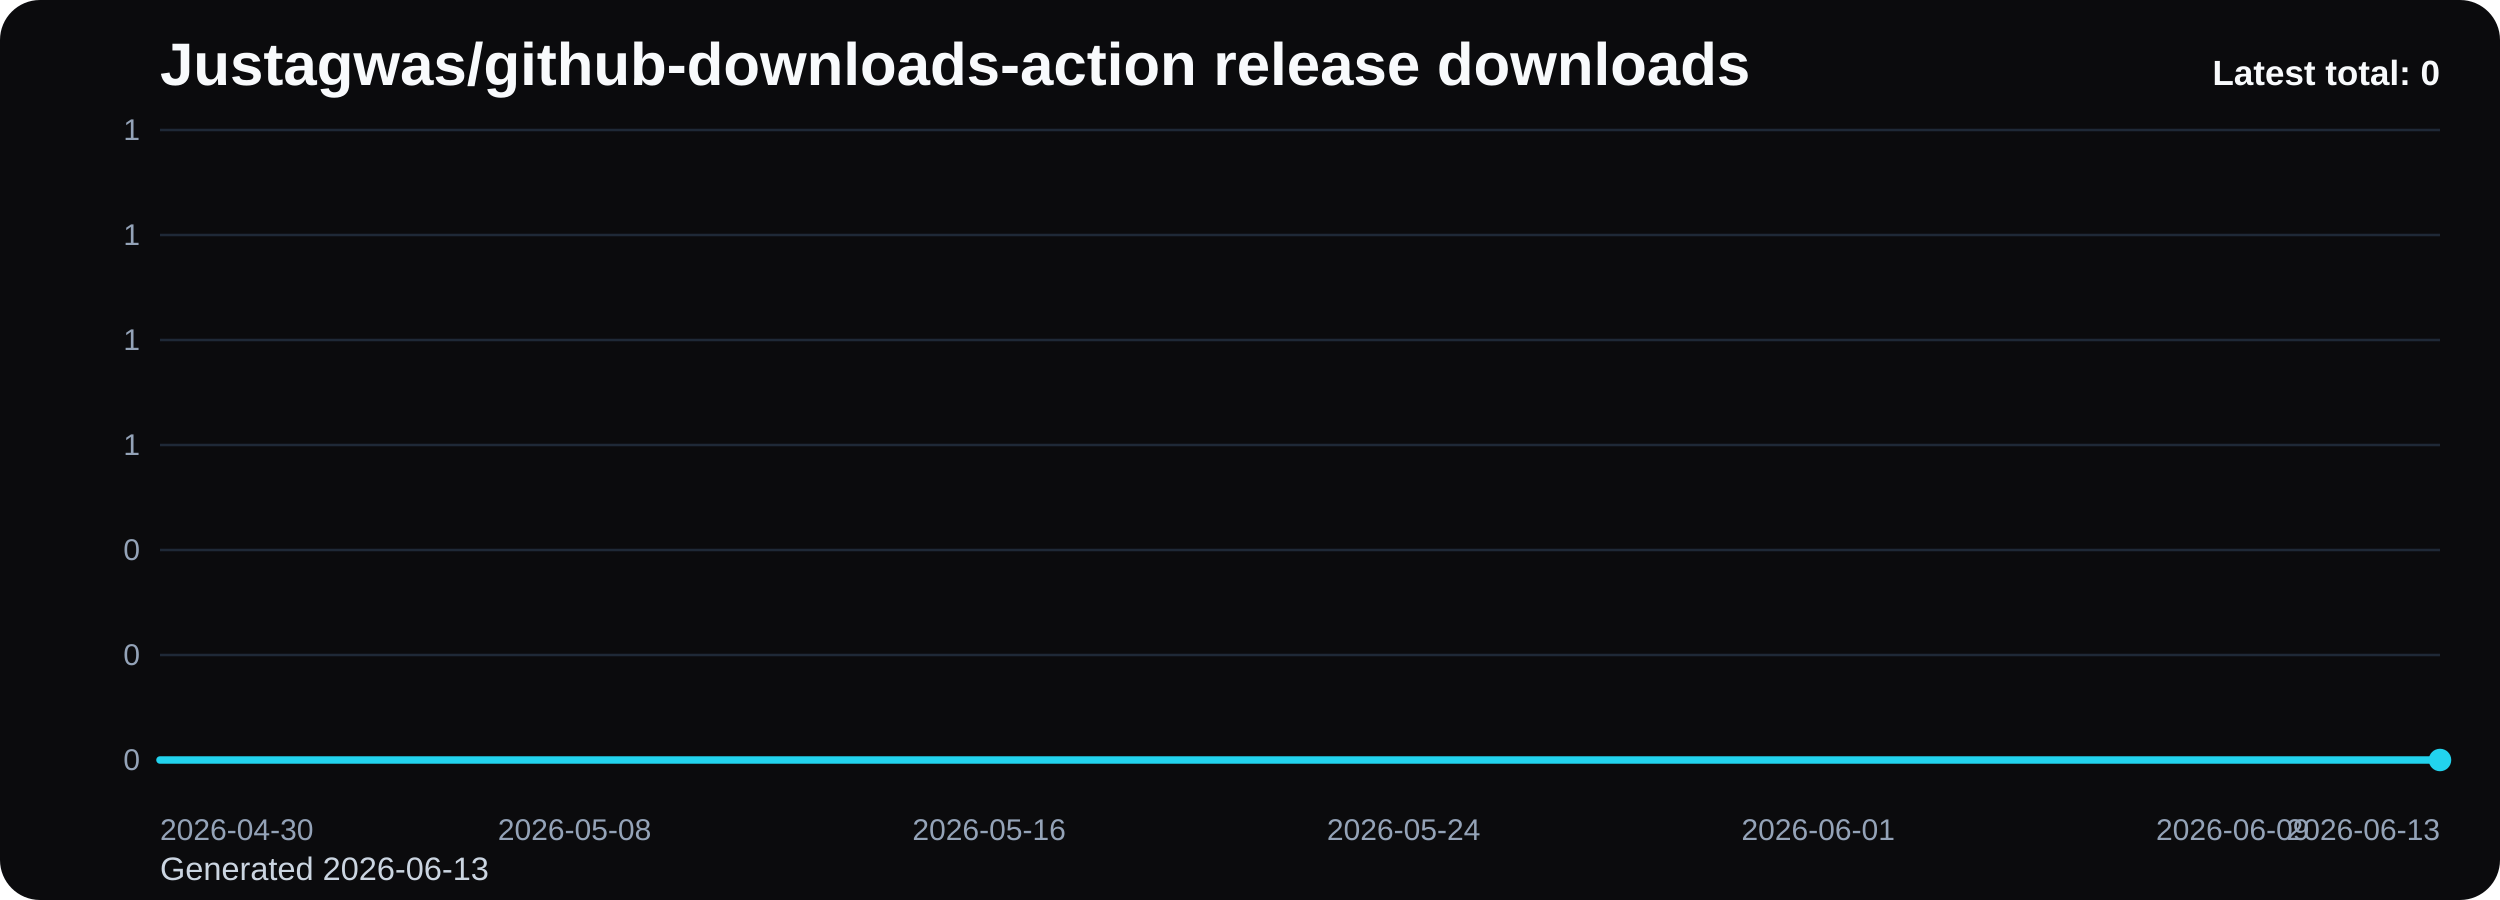
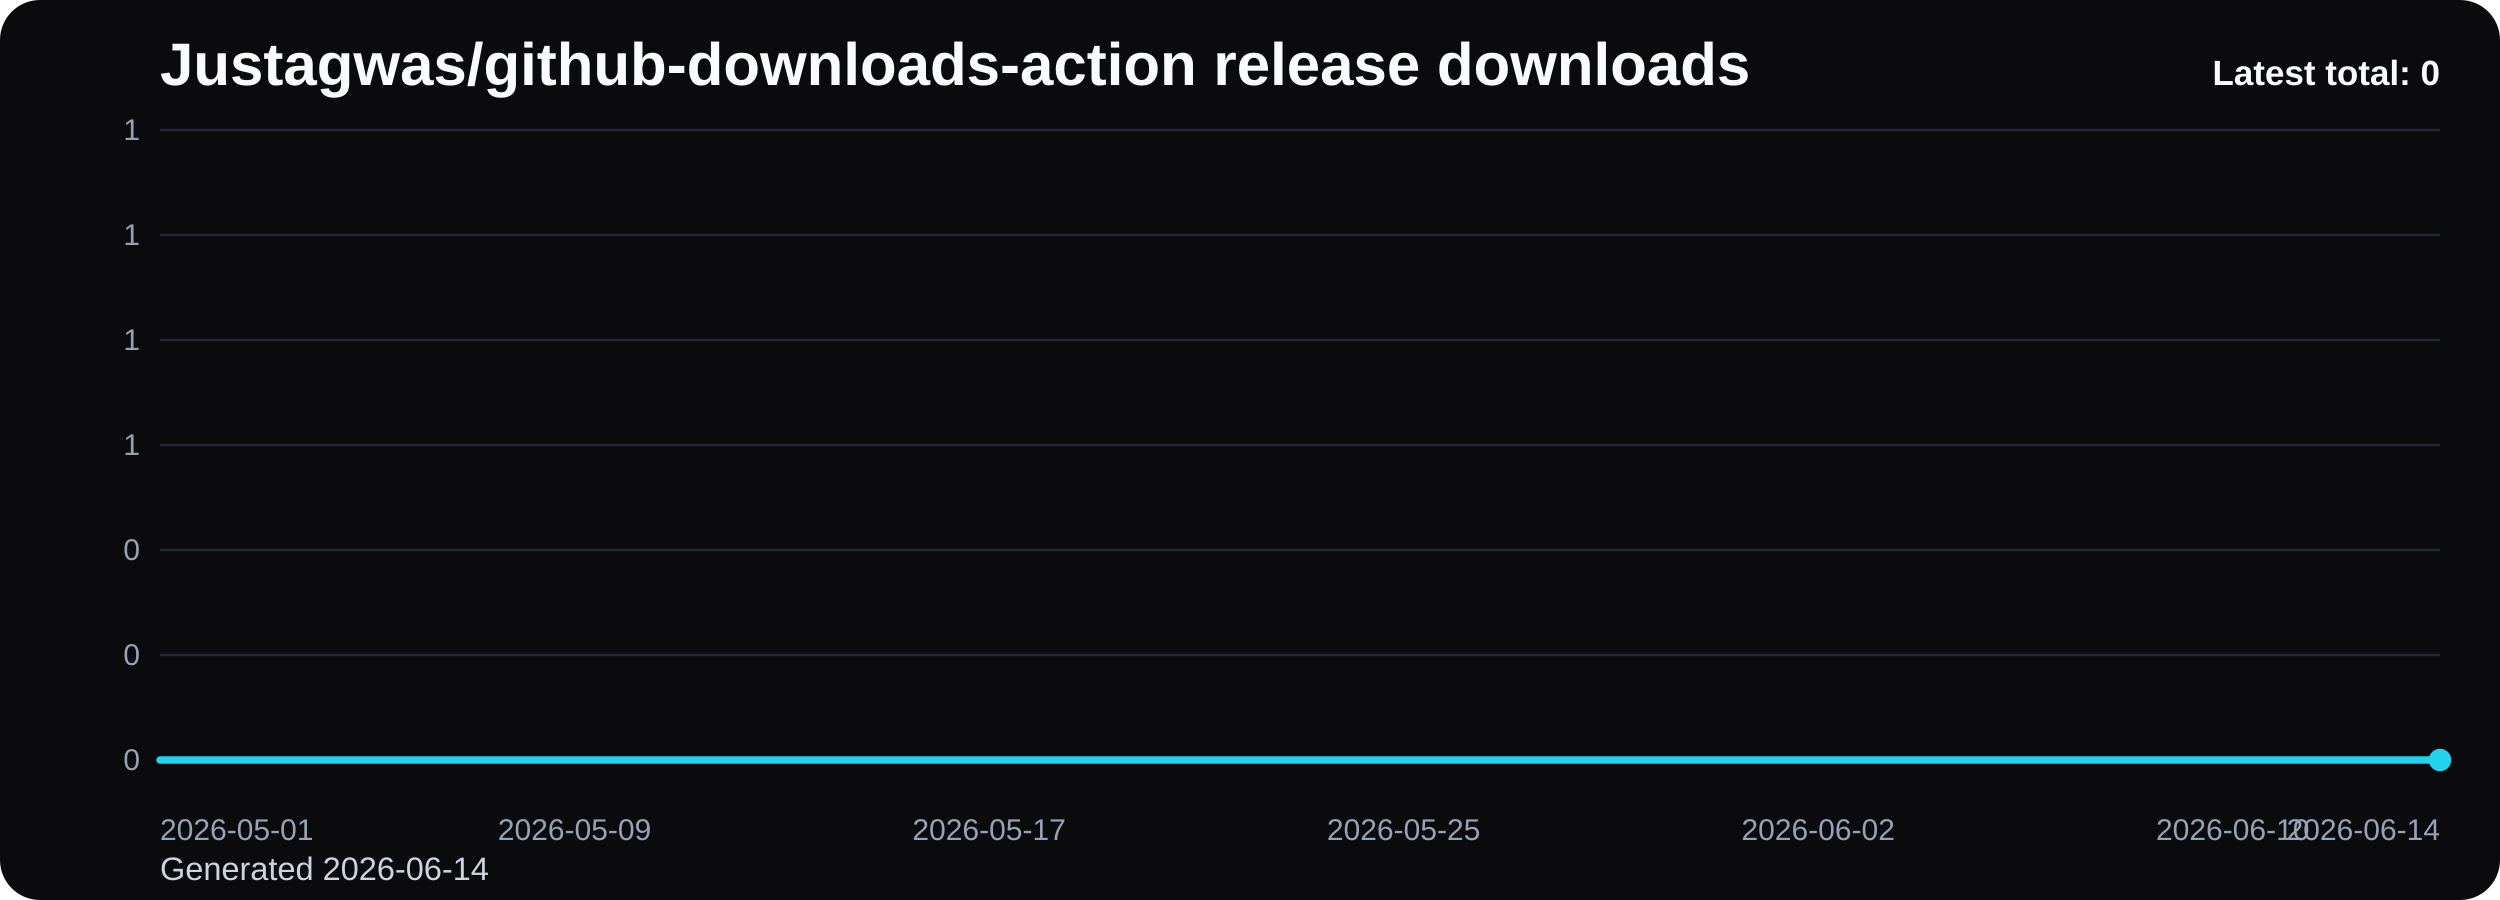
<svg xmlns="http://www.w3.org/2000/svg" viewBox="0 0 1000 360" role="img" aria-label="Justagwas/github-downloads-action release downloads chart">
  <defs>
    <linearGradient id="fill-total-trend-black" x1="0" y1="0" x2="0" y2="1">
      <stop offset="0%" stop-color="#22d3ee" stop-opacity="0.32" />
      <stop offset="100%" stop-color="#22d3ee" stop-opacity="0.05" />
    </linearGradient>
    <style>
      .bg { fill: #0b0b0d; }
      .title { font: 700 24px Arial, sans-serif; fill: #f8fafc; }
      .sub { font: 400 13px Arial, sans-serif; fill: #cbd5e1; }
      .grid { stroke: #1f2937; stroke-width: 1; }
      .axis { font: 400 12px Arial, sans-serif; fill: #94a3b8; }
      .line { fill: none; stroke: #22d3ee; stroke-width: 3; stroke-linecap: round; stroke-linejoin: round; }
      .dot { fill: #22d3ee; }
      .value { font: 600 11px Arial, sans-serif; fill: #cbd5e1; }
      .latest { font: 700 14px Arial, sans-serif; fill: #f8fafc; }
    </style>
  </defs>
  <rect class="bg" x="0" y="0" width="1000" height="360" rx="16" />
  <text class="title" x="64" y="34">Justagwas/github-downloads-action release downloads</text>
-   <text class="sub" x="64" y="352">Generated 2026-06-13</text>
+   <text class="sub" x="64" y="352">Generated 2026-06-14</text>
  <line x1="64" y1="52.00" x2="976" y2="52.00" class="grid" />
  <text x="56" y="56.00" text-anchor="end" class="axis">1</text>
  <line x1="64" y1="94.00" x2="976" y2="94.00" class="grid" />
  <text x="56" y="98.00" text-anchor="end" class="axis">1</text>
  <line x1="64" y1="136.00" x2="976" y2="136.00" class="grid" />
  <text x="56" y="140.00" text-anchor="end" class="axis">1</text>
  <line x1="64" y1="178.00" x2="976" y2="178.00" class="grid" />
  <text x="56" y="182.00" text-anchor="end" class="axis">1</text>
  <line x1="64" y1="220.00" x2="976" y2="220.00" class="grid" />
  <text x="56" y="224.00" text-anchor="end" class="axis">0</text>
  <line x1="64" y1="262.00" x2="976" y2="262.00" class="grid" />
  <text x="56" y="266.00" text-anchor="end" class="axis">0</text>
  <line x1="64" y1="304.00" x2="976" y2="304.00" class="grid" />
  <text x="56" y="308.00" text-anchor="end" class="axis">0</text>
  <path d="M 64.00 304 L 64.00 304.00 L 84.73 304.00 L 105.45 304.00 L 126.18 304.00 L 146.91 304.00 L 167.64 304.00 L 188.36 304.00 L 209.09 304.00 L 229.82 304.00 L 250.55 304.00 L 271.27 304.00 L 292.00 304.00 L 312.73 304.00 L 333.45 304.00 L 354.18 304.00 L 374.91 304.00 L 395.64 304.00 L 416.36 304.00 L 437.09 304.00 L 457.82 304.00 L 478.55 304.00 L 499.27 304.00 L 520.00 304.00 L 540.73 304.00 L 561.45 304.00 L 582.18 304.00 L 602.91 304.00 L 623.64 304.00 L 644.36 304.00 L 665.09 304.00 L 685.82 304.00 L 706.55 304.00 L 727.27 304.00 L 748.00 304.00 L 768.73 304.00 L 789.45 304.00 L 810.18 304.00 L 830.91 304.00 L 851.64 304.00 L 872.36 304.00 L 893.09 304.00 L 913.82 304.00 L 934.55 304.00 L 955.27 304.00 L 976.00 304.00 L 976.00 304 Z" fill="url(#fill-total-trend-black)" />
  <polyline class="line" points="64.00,304.00 84.73,304.00 105.45,304.00 126.18,304.00 146.91,304.00 167.64,304.00 188.36,304.00 209.09,304.00 229.82,304.00 250.55,304.00 271.27,304.00 292.00,304.00 312.73,304.00 333.45,304.00 354.18,304.00 374.91,304.00 395.64,304.00 416.36,304.00 437.09,304.00 457.82,304.00 478.55,304.00 499.27,304.00 520.00,304.00 540.73,304.00 561.45,304.00 582.18,304.00 602.91,304.00 623.64,304.00 644.36,304.00 665.09,304.00 685.82,304.00 706.55,304.00 727.27,304.00 748.00,304.00 768.73,304.00 789.45,304.00 810.18,304.00 830.91,304.00 851.64,304.00 872.36,304.00 893.09,304.00 913.82,304.00 934.55,304.00 955.27,304.00 976.00,304.00" />
  <circle class="dot" cx="976.00" cy="304.00" r="4.5" />
-   <text class="axis" x="64.00" y="336" text-anchor="start">2026-04-30</text>
-   <text class="axis" x="229.82" y="336" text-anchor="middle">2026-05-08</text>
-   <text class="axis" x="395.64" y="336" text-anchor="middle">2026-05-16</text>
-   <text class="axis" x="561.45" y="336" text-anchor="middle">2026-05-24</text>
-   <text class="axis" x="727.27" y="336" text-anchor="middle">2026-06-01</text>
-   <text class="axis" x="893.09" y="336" text-anchor="middle">2026-06-09</text>
-   <text class="axis" x="976.00" y="336" text-anchor="end">2026-06-13</text>
+   <text class="axis" x="64.00" y="336" text-anchor="start">2026-05-01</text>
+   <text class="axis" x="229.82" y="336" text-anchor="middle">2026-05-09</text>
+   <text class="axis" x="395.64" y="336" text-anchor="middle">2026-05-17</text>
+   <text class="axis" x="561.45" y="336" text-anchor="middle">2026-05-25</text>
+   <text class="axis" x="727.27" y="336" text-anchor="middle">2026-06-02</text>
+   <text class="axis" x="893.09" y="336" text-anchor="middle">2026-06-10</text>
+   <text class="axis" x="976.00" y="336" text-anchor="end">2026-06-14</text>
  <text class="latest" x="976" y="34" text-anchor="end">Latest total: 0</text>
</svg>
